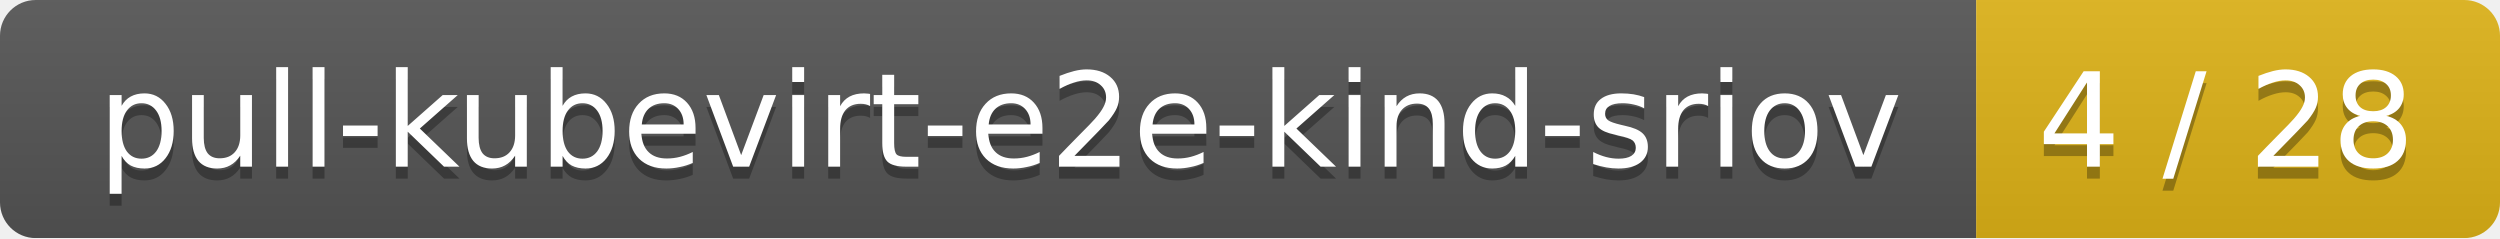
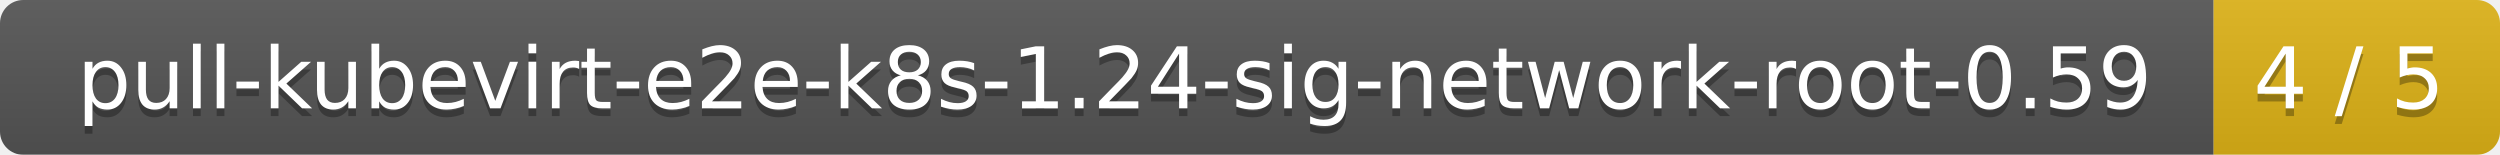
- <svg xmlns="http://www.w3.org/2000/svg" width="210" height="20">
+ <svg xmlns="http://www.w3.org/2000/svg" width="323" height="20">
  <linearGradient id="smooth" x2="0" y2="100%">
    <stop offset="0" stop-color="#bbb" stop-opacity=".1" />
    <stop offset="1" stop-opacity=".1" />
  </linearGradient>
  <mask id="round">
-     <rect width="210" height="20" rx="3" fill="#fff" />
+     <rect width="323" height="20" rx="3" fill="#fff" />
  </mask>
  <g mask="url(#round)">
-     <rect width="166" height="20" fill="#555" />
-     <rect x="166" width="44" height="20" fill="#dfb317" />
-     <rect width="210" height="20" fill="url(#smooth)" />
+     <rect width="286" height="20" fill="#555" />
+     <rect x="286" width="37" height="20" fill="#dfb317" />
+     <rect width="323" height="20" fill="url(#smooth)" />
  </g>
  <g fill="#fff" text-anchor="middle" font-family="DejaVu Sans,Verdana,Geneva,sans-serif" font-size="11">
-     <text x="84" y="15" fill="#010101" fill-opacity=".3">pull-kubevirt-e2e-kind-sriov</text>
-     <text x="84" y="14">pull-kubevirt-e2e-kind-sriov</text>
-     <text x="187" y="15" fill="#010101" fill-opacity=".3">4 / 28</text>
-     <text x="187" y="14">4 / 28</text>
+     <text x="144" y="15" fill="#010101" fill-opacity=".3">pull-kubevirt-e2e-k8s-1.24-sig-network-root-0.59</text>
+     <text x="144" y="14">pull-kubevirt-e2e-k8s-1.24-sig-network-root-0.59</text>
+     <text x="303.5" y="15" fill="#010101" fill-opacity=".3">4 / 5</text>
+     <text x="303.5" y="14">4 / 5</text>
  </g>
</svg>
